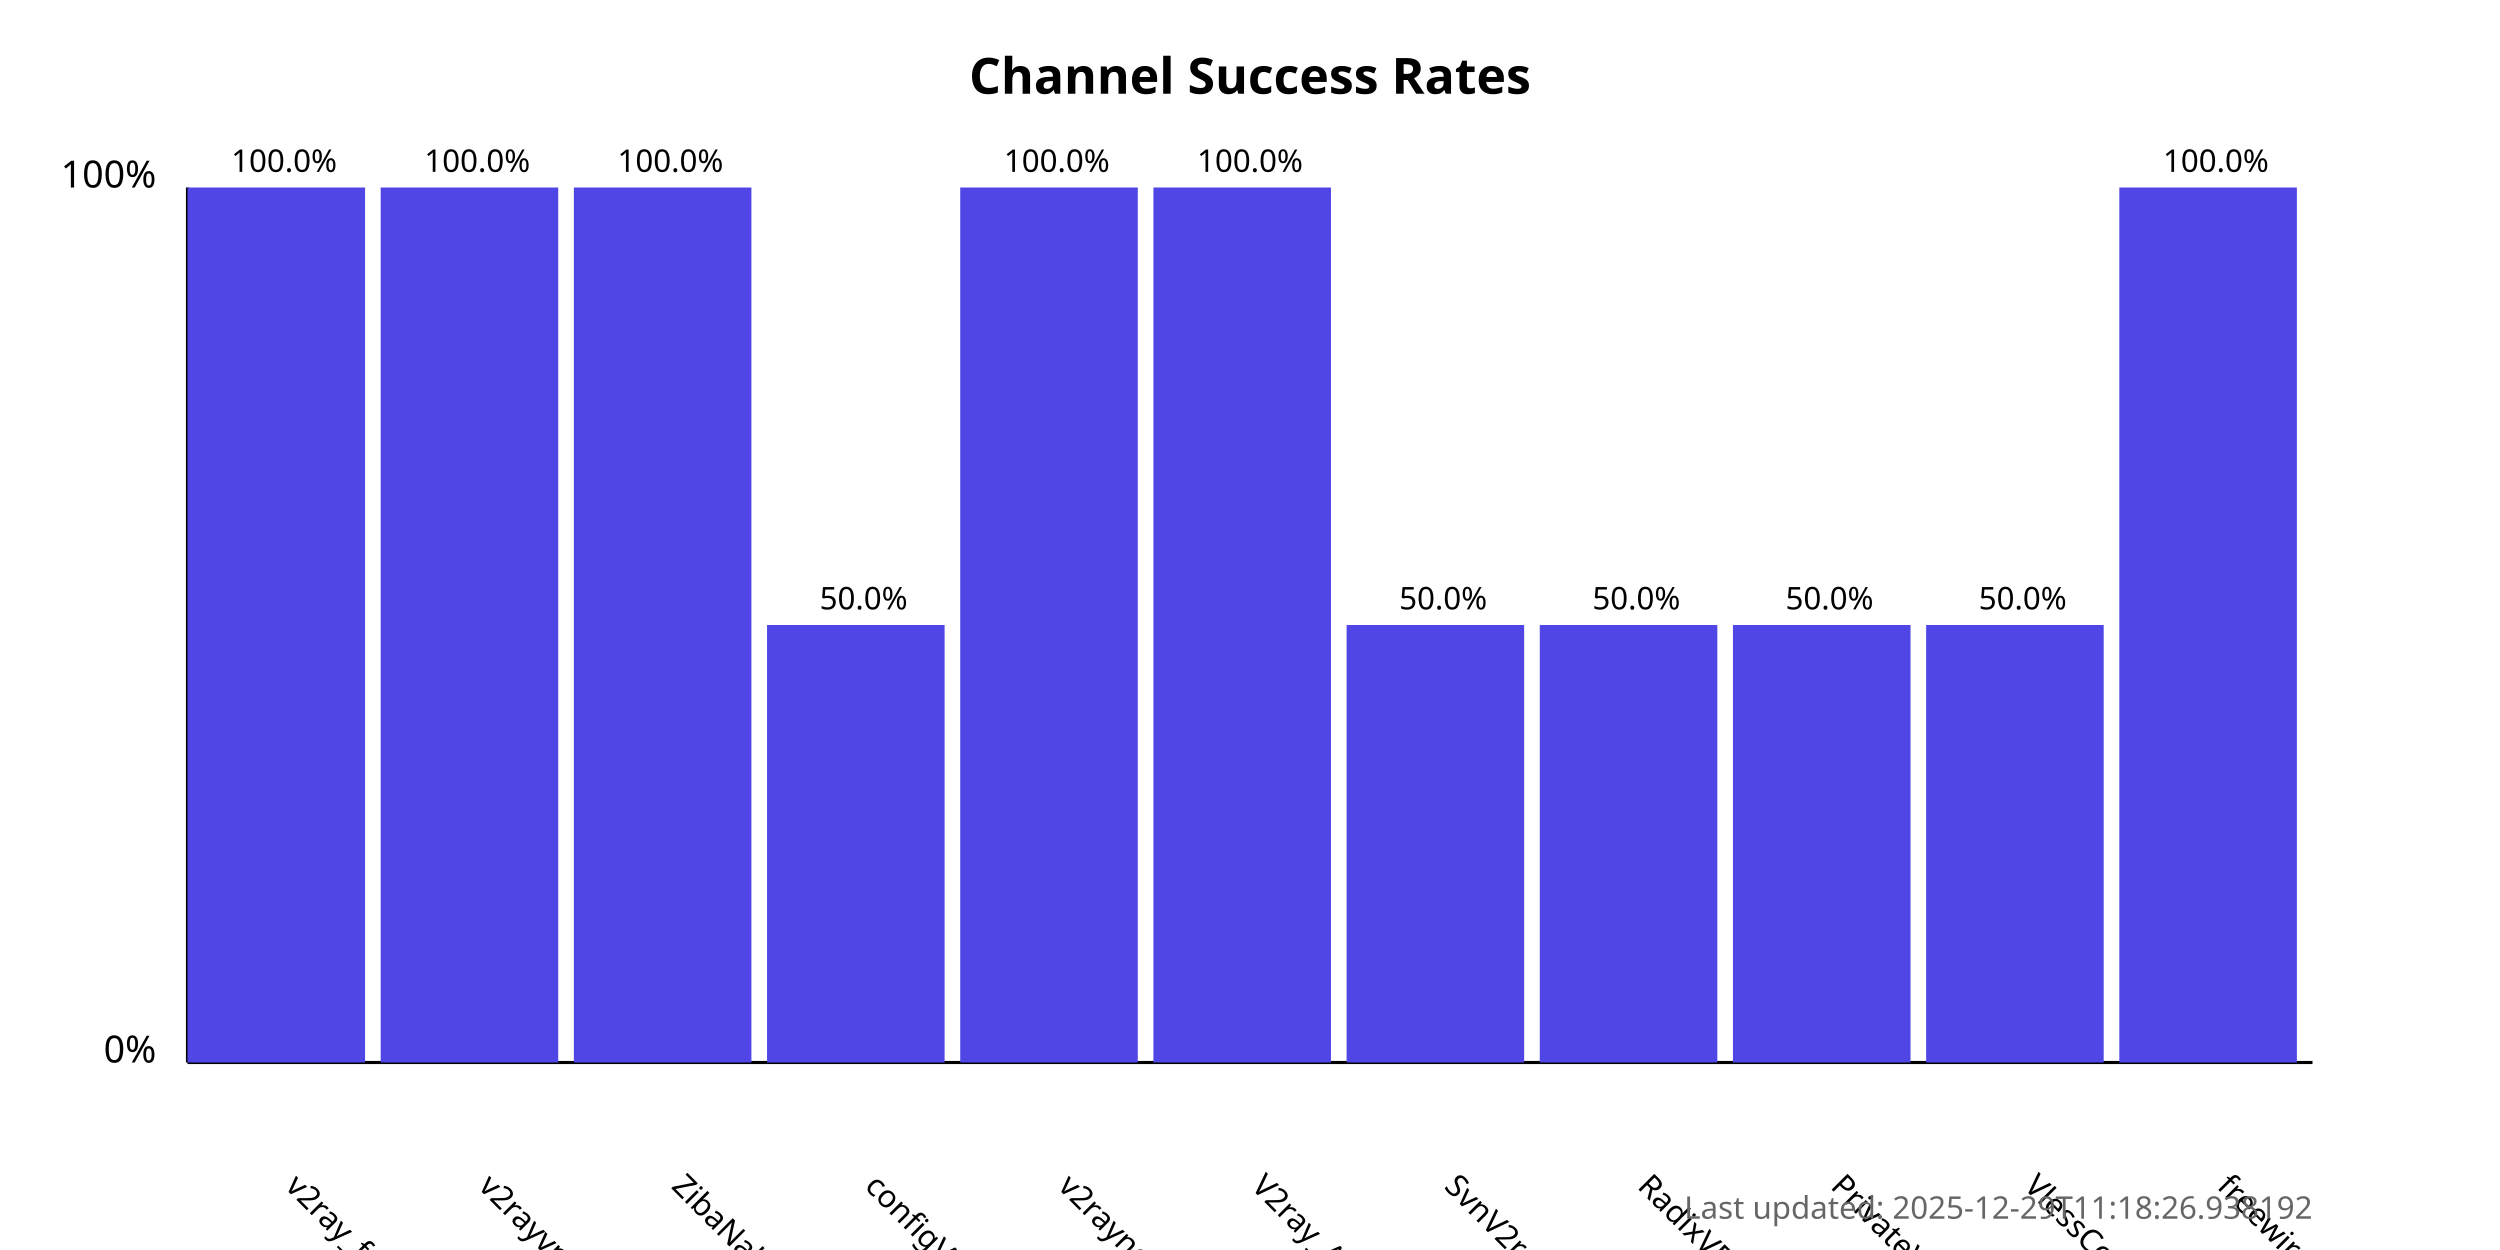
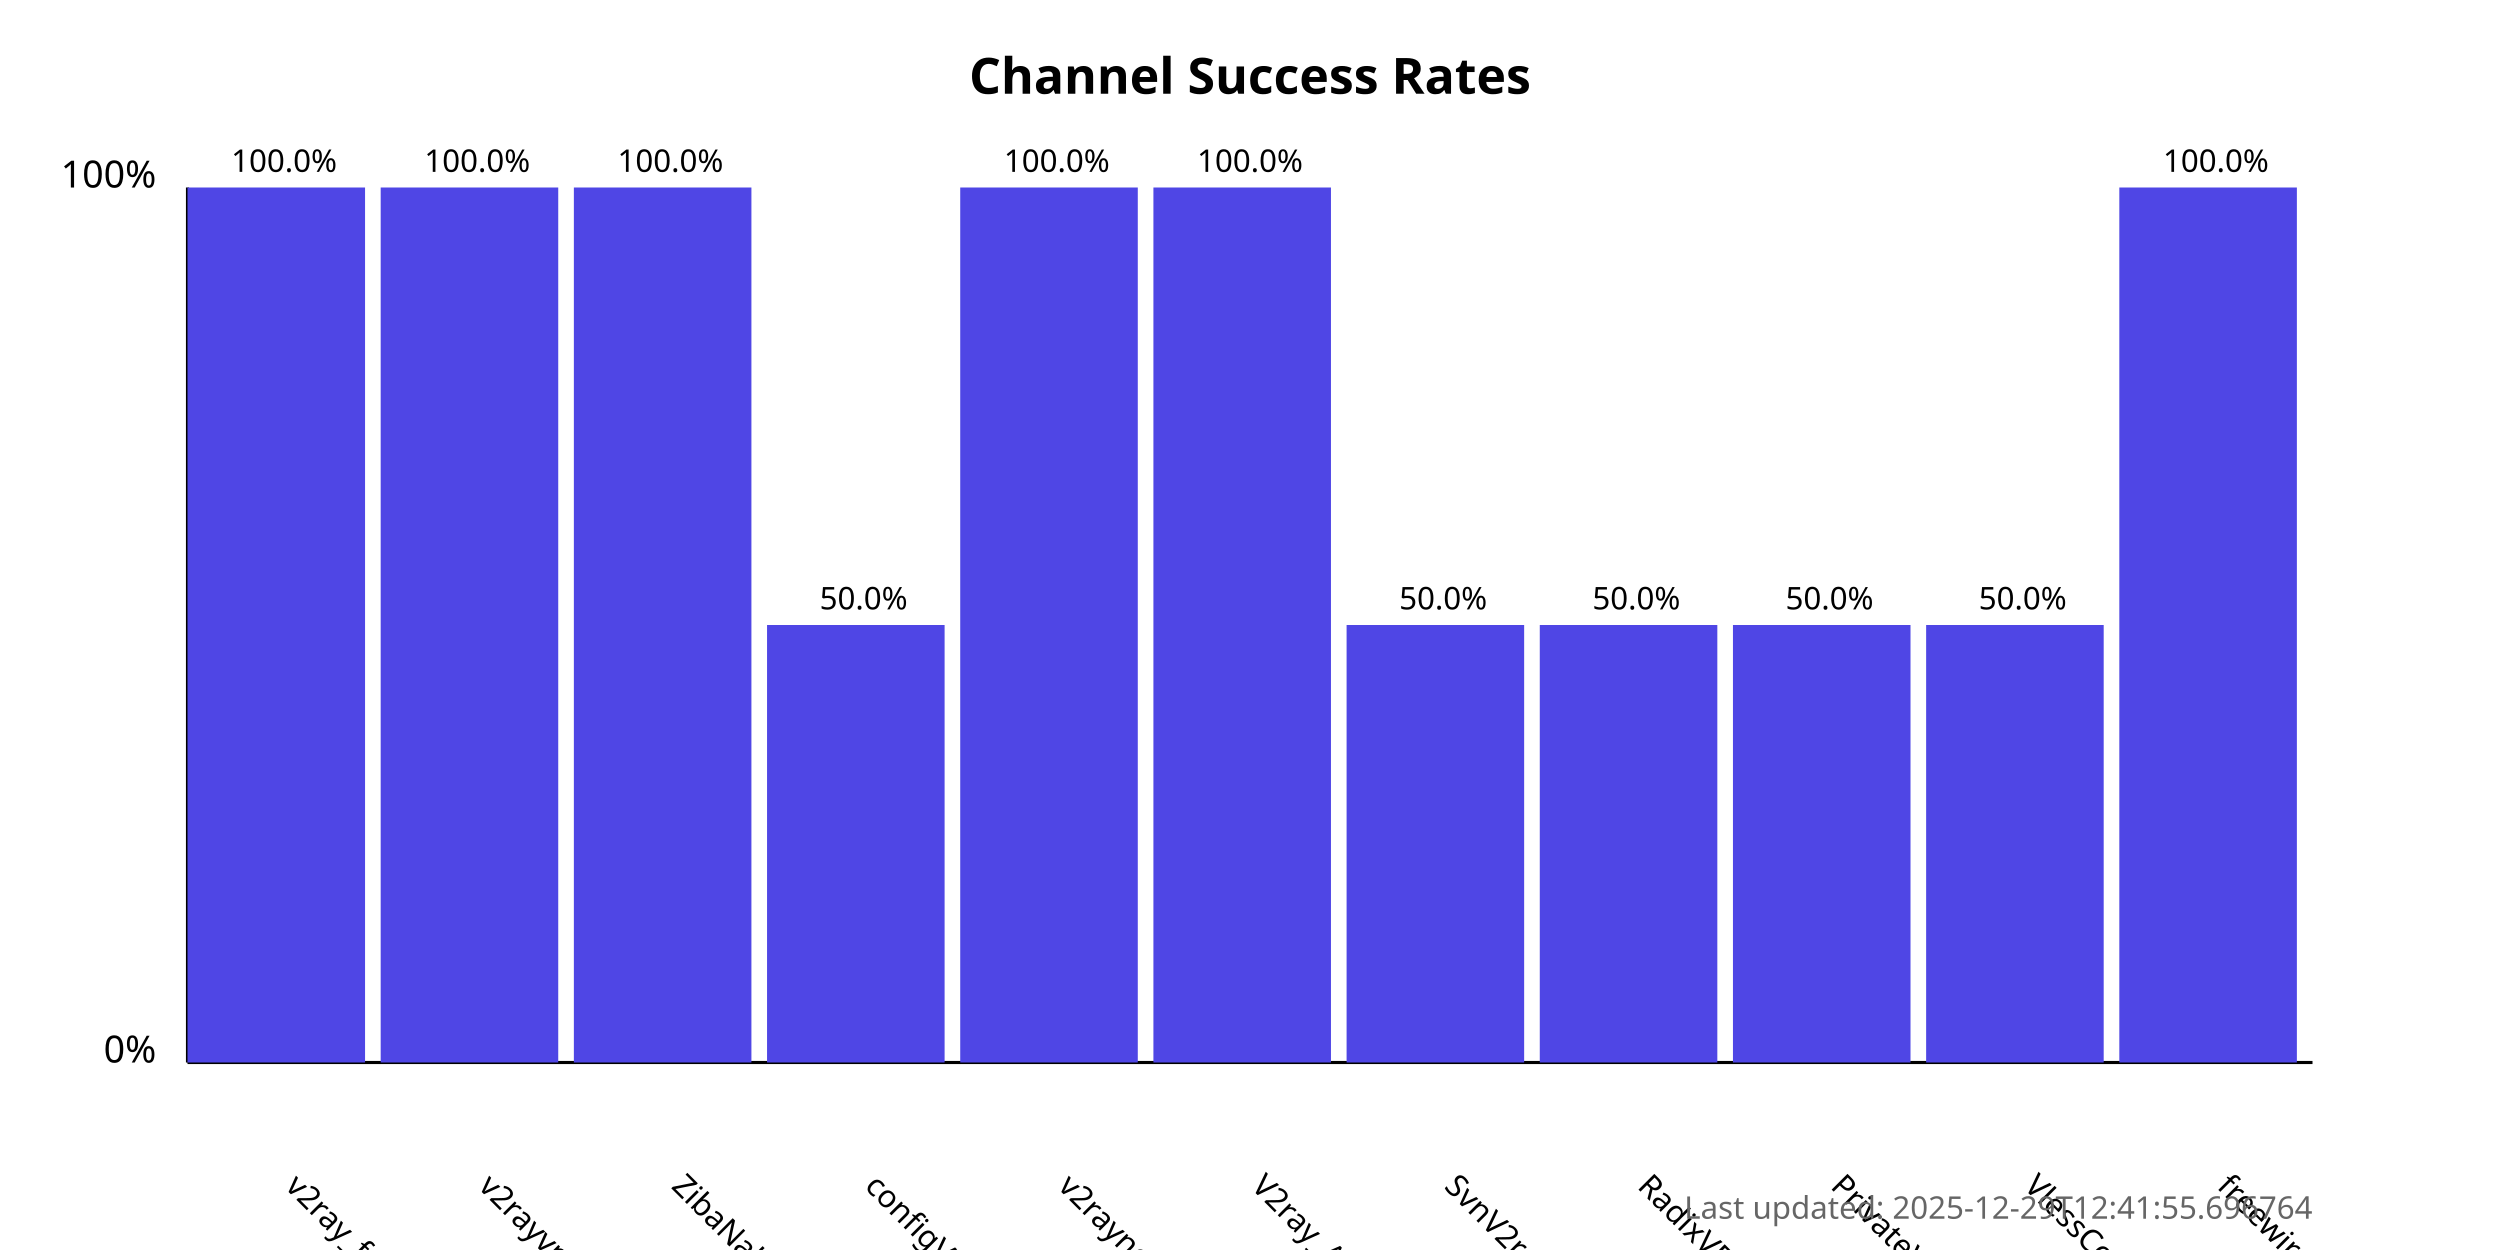
<svg xmlns="http://www.w3.org/2000/svg" width="800" height="400">
  <style>
            .chart-title { font: bold 16px sans-serif; }
            .axis-label { font: 12px sans-serif; }
            .tick-label { font: 10px sans-serif; }
            .bar { fill: #4f46e5; }
            .bar:hover { fill: #6366f1; }
            .timestamp { font: 10px sans-serif; fill: #666; }
        </style>
  <text x="400.0" y="30" text-anchor="middle" class="chart-title">
            Channel Success Rates
        </text>
  <line x1="60" y1="340" x2="60" y2="60" stroke="black" stroke-width="1" />
  <line x1="60" y1="340" x2="740" y2="340" stroke="black" stroke-width="1" />
  <text x="50" y="340" text-anchor="end" class="axis-label">0%</text>
  <text x="50" y="60" text-anchor="end" class="axis-label">100%</text>
  <g>
    <rect x="60" y="60.0" width="56.818" height="280.0" class="bar" />
    <text x="90.909" y="380" transform="rotate(45, 90.90909, 380)" text-anchor="start" class="tick-label">
                v2ray_free_conf
            </text>
    <text x="90.909" y="55.0" text-anchor="middle" class="tick-label">
                100.0%
            </text>
  </g>
  <g>
    <rect x="121.818" y="60.0" width="56.818" height="280.0" class="bar" />
    <text x="152.727" y="380" transform="rotate(45, 152.7273, 380)" text-anchor="start" class="tick-label">
                v2rayvpno
            </text>
    <text x="152.727" y="55.0" text-anchor="middle" class="tick-label">
                100.0%
            </text>
  </g>
  <g>
    <rect x="183.636" y="60.0" width="56.818" height="280.0" class="bar" />
    <text x="214.545" y="380" transform="rotate(45, 214.5455, 380)" text-anchor="start" class="tick-label">
                ZibaNabz
            </text>
    <text x="214.545" y="55.0" text-anchor="middle" class="tick-label">
                100.0%
            </text>
  </g>
  <g>
    <rect x="245.455" y="200.0" width="56.818" height="140.0" class="bar" />
    <text x="276.364" y="380" transform="rotate(45, 276.3636, 380)" text-anchor="start" class="tick-label">
                configV2rayForFree
            </text>
    <text x="276.364" y="195.0" text-anchor="middle" class="tick-label">
                50.0%
            </text>
  </g>
  <g>
    <rect x="307.273" y="60.0" width="56.818" height="280.0" class="bar" />
    <text x="338.182" y="380" transform="rotate(45, 338.1818, 380)" text-anchor="start" class="tick-label">
                v2rayngvpn
            </text>
    <text x="338.182" y="55.0" text-anchor="middle" class="tick-label">
                100.0%
            </text>
  </g>
  <g>
    <rect x="369.091" y="60.0" width="56.818" height="280.0" class="bar" />
    <text x="400.0" y="380" transform="rotate(45, 400.0, 380)" text-anchor="start" class="tick-label">
                V2ray_Alpha
            </text>
    <text x="400.0" y="55.0" text-anchor="middle" class="tick-label">
                100.0%
            </text>
  </g>
  <g>
    <rect x="430.909" y="200.0" width="56.818" height="140.0" class="bar" />
    <text x="461.818" y="380" transform="rotate(45, 461.8182, 380)" text-anchor="start" class="tick-label">
                SvnV2ray
            </text>
    <text x="461.818" y="195.0" text-anchor="middle" class="tick-label">
                50.0%
            </text>
  </g>
  <g>
    <rect x="492.727" y="200.0" width="56.818" height="140.0" class="bar" />
    <text x="523.636" y="380" transform="rotate(45, 523.6364, 380)" text-anchor="start" class="tick-label">
                RadixVPN
            </text>
    <text x="523.636" y="195.0" text-anchor="middle" class="tick-label">
                50.0%
            </text>
  </g>
  <g>
    <rect x="554.545" y="200.0" width="56.818" height="140.0" class="bar" />
    <text x="585.455" y="380" transform="rotate(45, 585.4545, 380)" text-anchor="start" class="tick-label">
                PrivateVPNs
            </text>
    <text x="585.455" y="195.0" text-anchor="middle" class="tick-label">
                50.0%
            </text>
  </g>
  <g>
    <rect x="616.364" y="200.0" width="56.818" height="140.0" class="bar" />
    <text x="647.273" y="380" transform="rotate(45, 647.2727, 380)" text-anchor="start" class="tick-label">
                VlessConfig
            </text>
    <text x="647.273" y="195.0" text-anchor="middle" class="tick-label">
                50.0%
            </text>
  </g>
  <g>
    <rect x="678.182" y="60.0" width="56.818" height="280.0" class="bar" />
    <text x="709.091" y="380" transform="rotate(45, 709.0909, 380)" text-anchor="start" class="tick-label">
                freewireguard
            </text>
    <text x="709.091" y="55.0" text-anchor="middle" class="tick-label">
                100.0%
            </text>
  </g>
  <text x="740" y="390" text-anchor="end" class="timestamp">
-             Last updated: 2025-12-29T11:18:26.938192
+             Last updated: 2025-12-29T12:41:55.696764
        </text>
</svg>
